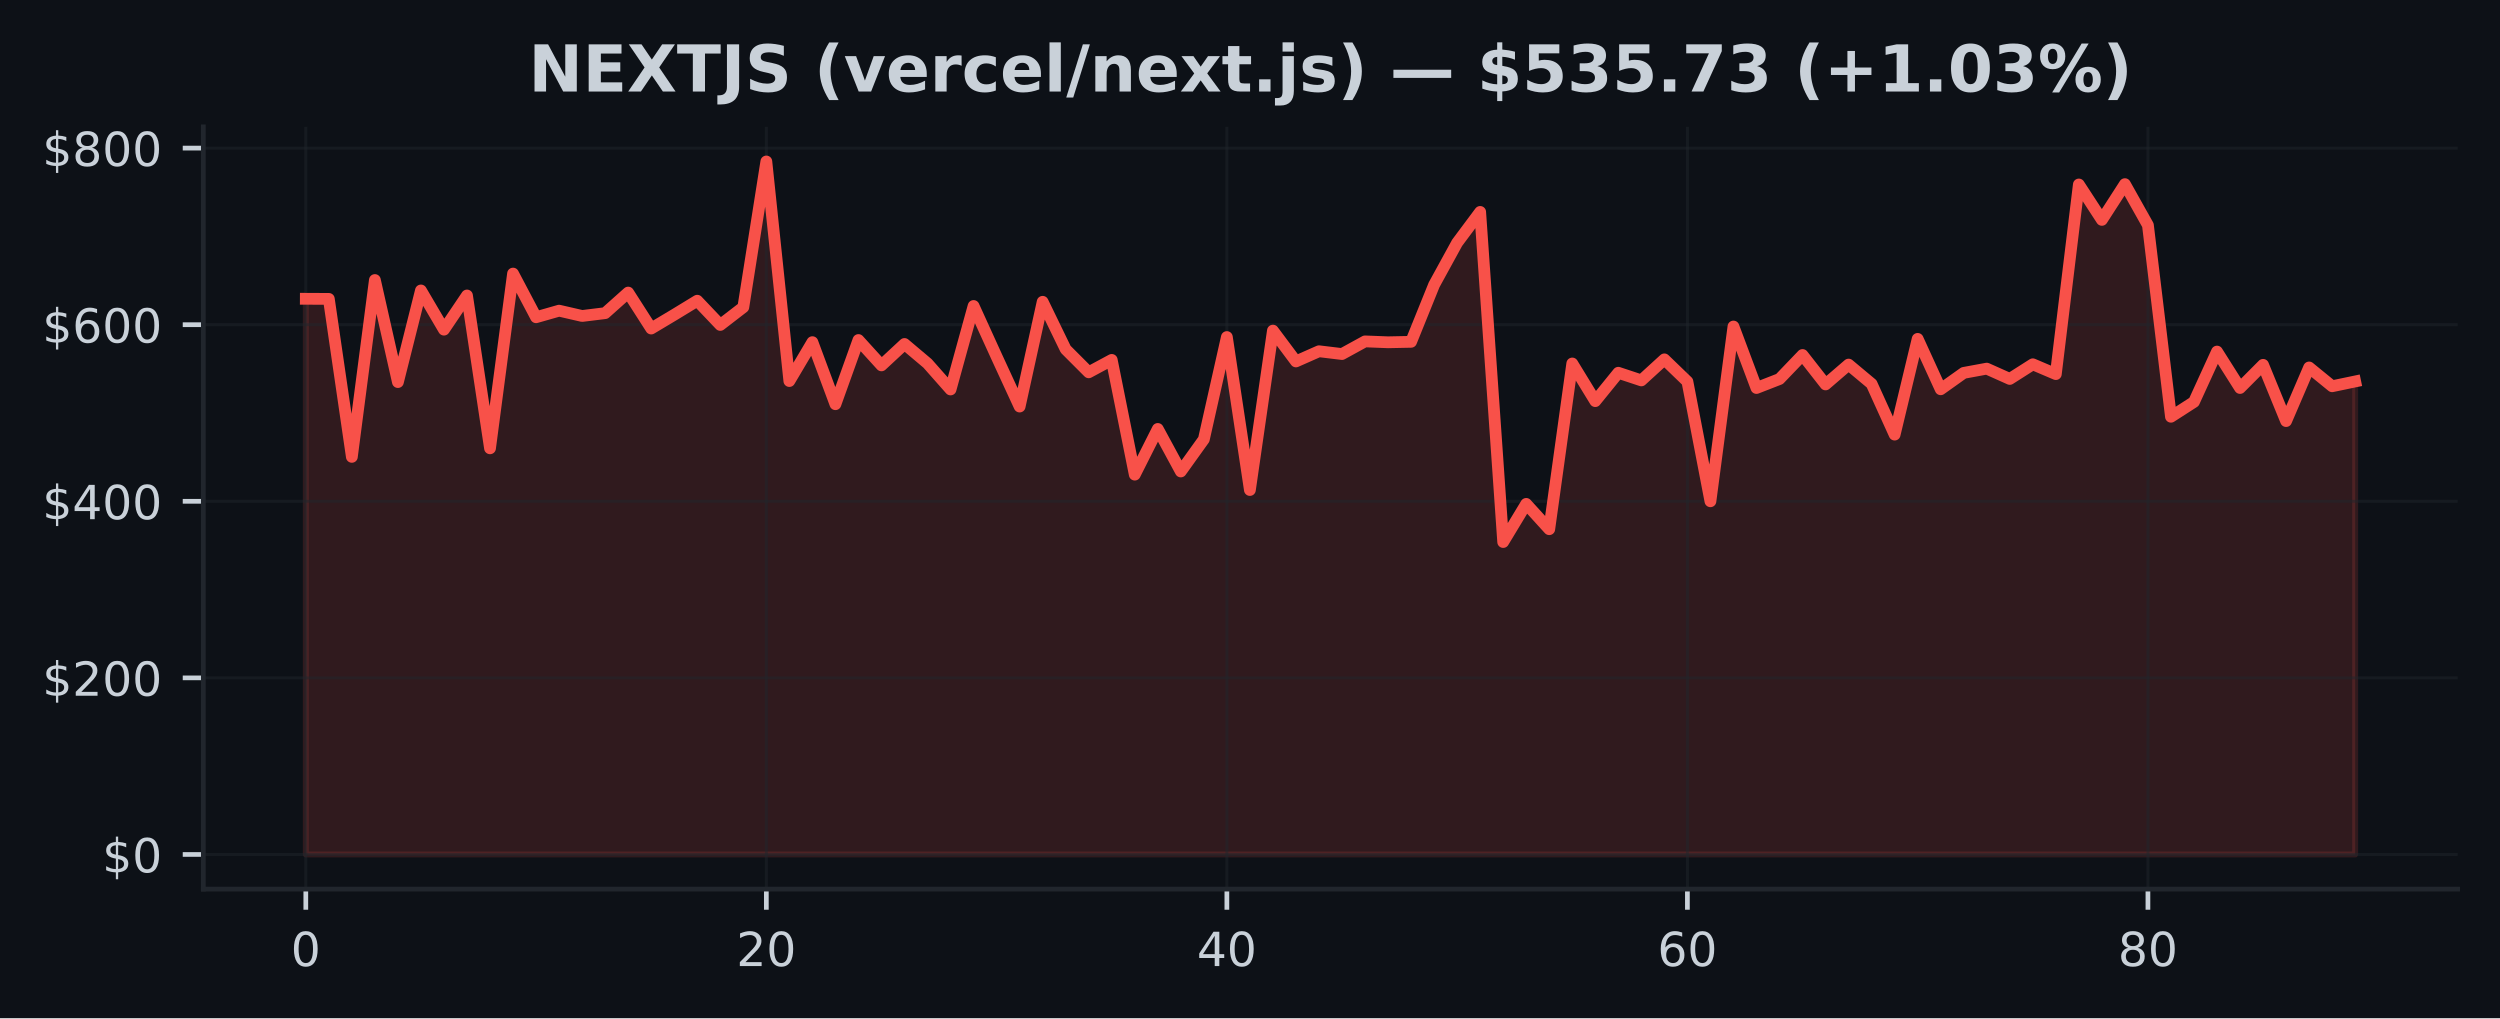
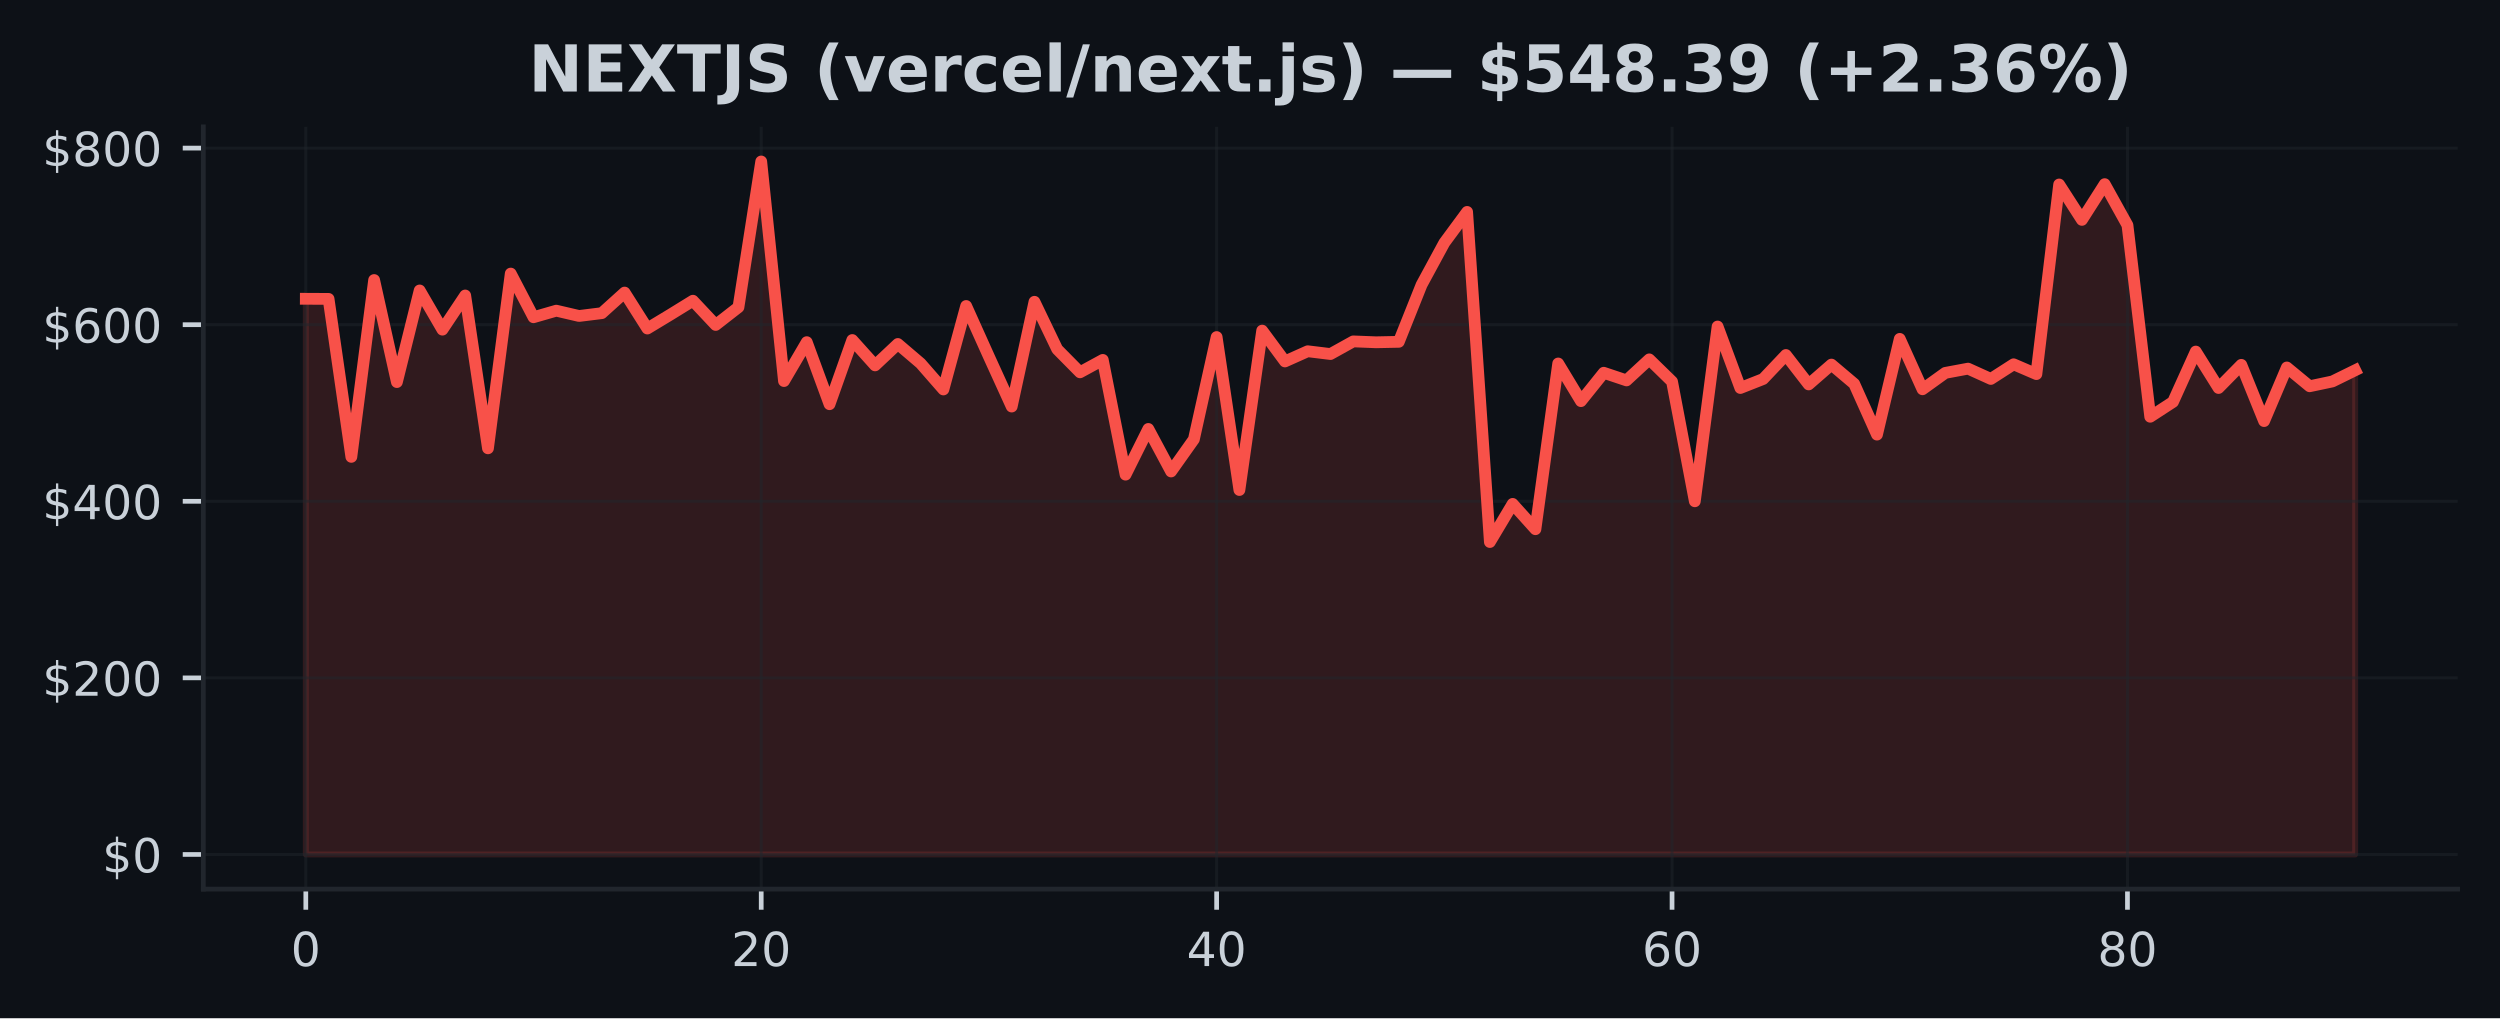
<svg xmlns="http://www.w3.org/2000/svg" xmlns:xlink="http://www.w3.org/1999/xlink" width="424.91pt" height="173.061pt" viewBox="0 0 424.91 173.061" version="1.1">
  <defs>
    <style type="text/css">*{stroke-linejoin: round; stroke-linecap: butt}</style>
  </defs>
  <g id="figure_1">
    <g id="patch_1">
      <path d="M 0 173.061  L 424.91 173.061  L 424.91 0  L 0 0  z " style="fill: #0d1117" />
    </g>
    <g id="axes_1">
      <g id="patch_2">
        <path d="M 34.56 151.118  L 417.71 151.118  L 417.71 21.558  L 34.56 21.558  z " style="fill: #0d1117" />
      </g>
      <g id="FillBetweenPolyCollection_1">
        <defs>
-           <path id="m1a5f325146" d="M 51.976 -27.832  L 51.976 -122.278  L 55.89 -122.26  L 59.803 -95.411  L 63.717 -125.465  L 67.631 -108.122  L 71.544 -123.693  L 75.458 -117.033  L 79.372 -122.837  L 83.285 -96.863  L 87.199 -126.562  L 91.113 -119.14  L 95.026 -120.258  L 98.94 -119.356  L 102.854 -119.838  L 106.768 -123.333  L 110.681 -117.223  L 114.595 -119.561  L 118.509 -121.949  L 122.422 -117.831  L 126.336 -120.846  L 130.25 -145.613  L 134.163 -108.297  L 138.077 -114.905  L 141.991 -104.359  L 145.904 -115.268  L 149.818 -110.961  L 153.732 -114.597  L 157.645 -111.297  L 161.559 -106.867  L 165.473 -121.053  L 169.387 -112.451  L 173.3 -103.963  L 177.214 -121.766  L 181.128 -113.698  L 185.041 -109.781  L 188.955 -111.89  L 192.869 -92.39  L 196.782 -100.154  L 200.696 -92.929  L 204.61 -98.387  L 208.523 -115.774  L 212.437 -89.777  L 216.351 -116.869  L 220.264 -111.63  L 224.178 -113.361  L 228.092 -112.888  L 232.006 -115.037  L 235.919 -114.884  L 239.833 -114.965  L 243.747 -124.653  L 247.66 -131.795  L 251.574 -137.041  L 255.488 -80.937  L 259.401 -87.418  L 263.315 -83.116  L 267.229 -111.281  L 271.142 -104.882  L 275.056 -109.705  L 278.97 -108.407  L 282.883 -111.981  L 286.797 -108.207  L 290.711 -87.862  L 294.625 -117.564  L 298.538 -107.115  L 302.452 -108.641  L 306.366 -112.724  L 310.279 -107.724  L 314.193 -111.093  L 318.107 -107.823  L 322.02 -99.193  L 325.934 -115.463  L 329.848 -106.899  L 333.761 -109.684  L 337.675 -110.406  L 341.589 -108.654  L 345.502 -111.146  L 349.416 -109.478  L 353.33 -141.704  L 357.244 -135.689  L 361.157 -141.763  L 365.071 -134.787  L 368.985 -102.228  L 372.898 -104.748  L 376.812 -113.307  L 380.726 -107.116  L 384.639 -111.049  L 388.553 -101.492  L 392.467 -110.605  L 396.38 -107.41  L 400.294 -108.228  L 400.294 -27.832  L 400.294 -27.832  L 396.38 -27.832  L 392.467 -27.832  L 388.553 -27.832  L 384.639 -27.832  L 380.726 -27.832  L 376.812 -27.832  L 372.898 -27.832  L 368.985 -27.832  L 365.071 -27.832  L 361.157 -27.832  L 357.244 -27.832  L 353.33 -27.832  L 349.416 -27.832  L 345.502 -27.832  L 341.589 -27.832  L 337.675 -27.832  L 333.761 -27.832  L 329.848 -27.832  L 325.934 -27.832  L 322.02 -27.832  L 318.107 -27.832  L 314.193 -27.832  L 310.279 -27.832  L 306.366 -27.832  L 302.452 -27.832  L 298.538 -27.832  L 294.625 -27.832  L 290.711 -27.832  L 286.797 -27.832  L 282.883 -27.832  L 278.97 -27.832  L 275.056 -27.832  L 271.142 -27.832  L 267.229 -27.832  L 263.315 -27.832  L 259.401 -27.832  L 255.488 -27.832  L 251.574 -27.832  L 247.66 -27.832  L 243.747 -27.832  L 239.833 -27.832  L 235.919 -27.832  L 232.006 -27.832  L 228.092 -27.832  L 224.178 -27.832  L 220.264 -27.832  L 216.351 -27.832  L 212.437 -27.832  L 208.523 -27.832  L 204.61 -27.832  L 200.696 -27.832  L 196.782 -27.832  L 192.869 -27.832  L 188.955 -27.832  L 185.041 -27.832  L 181.128 -27.832  L 177.214 -27.832  L 173.3 -27.832  L 169.387 -27.832  L 165.473 -27.832  L 161.559 -27.832  L 157.645 -27.832  L 153.732 -27.832  L 149.818 -27.832  L 145.904 -27.832  L 141.991 -27.832  L 138.077 -27.832  L 134.163 -27.832  L 130.25 -27.832  L 126.336 -27.832  L 122.422 -27.832  L 118.509 -27.832  L 114.595 -27.832  L 110.681 -27.832  L 106.768 -27.832  L 102.854 -27.832  L 98.94 -27.832  L 95.026 -27.832  L 91.113 -27.832  L 87.199 -27.832  L 83.285 -27.832  L 79.372 -27.832  L 75.458 -27.832  L 71.544 -27.832  L 67.631 -27.832  L 63.717 -27.832  L 59.803 -27.832  L 55.89 -27.832  L 51.976 -27.832  z " style="stroke: #f85149; stroke-opacity: 0.15" />
+           <path id="md09b2bb89c" d="M 51.976 -27.832  L 51.976 -122.278  L 55.846 -122.26  L 59.716 -95.411  L 63.587 -125.465  L 67.457 -108.122  L 71.327 -123.693  L 75.197 -117.033  L 79.067 -122.837  L 82.938 -96.863  L 86.808 -126.562  L 90.678 -119.14  L 94.548 -120.258  L 98.418 -119.356  L 102.289 -119.838  L 106.159 -123.333  L 110.029 -117.223  L 113.899 -119.561  L 117.769 -121.949  L 121.64 -117.831  L 125.51 -120.846  L 129.38 -145.613  L 133.25 -108.297  L 137.12 -114.905  L 140.991 -104.359  L 144.861 -115.268  L 148.731 -110.961  L 152.601 -114.597  L 156.471 -111.297  L 160.342 -106.867  L 164.212 -121.053  L 168.082 -112.451  L 171.952 -103.963  L 175.822 -121.766  L 179.693 -113.698  L 183.563 -109.781  L 187.433 -111.89  L 191.303 -92.39  L 195.173 -100.154  L 199.044 -92.929  L 202.914 -98.387  L 206.784 -115.774  L 210.654 -89.777  L 214.524 -116.869  L 218.395 -111.63  L 222.265 -113.361  L 226.135 -112.888  L 230.005 -115.037  L 233.875 -114.884  L 237.746 -114.965  L 241.616 -124.653  L 245.486 -131.795  L 249.356 -137.041  L 253.226 -80.937  L 257.097 -87.418  L 260.967 -83.116  L 264.837 -111.281  L 268.707 -104.882  L 272.577 -109.705  L 276.448 -108.407  L 280.318 -111.981  L 284.188 -108.207  L 288.058 -87.862  L 291.928 -117.564  L 295.799 -107.115  L 299.669 -108.641  L 303.539 -112.724  L 307.409 -107.724  L 311.279 -111.093  L 315.15 -107.823  L 319.02 -99.193  L 322.89 -115.463  L 326.76 -106.899  L 330.63 -109.684  L 334.501 -110.406  L 338.371 -108.654  L 342.241 -111.146  L 346.111 -109.478  L 349.981 -141.704  L 353.852 -135.689  L 357.722 -141.763  L 361.592 -134.787  L 365.462 -102.228  L 369.332 -104.748  L 373.203 -113.307  L 377.073 -107.116  L 380.943 -111.049  L 384.813 -101.492  L 388.683 -110.605  L 392.554 -107.41  L 396.424 -108.228  L 400.294 -110.128  L 400.294 -27.832  L 400.294 -27.832  L 396.424 -27.832  L 392.554 -27.832  L 388.683 -27.832  L 384.813 -27.832  L 380.943 -27.832  L 377.073 -27.832  L 373.203 -27.832  L 369.332 -27.832  L 365.462 -27.832  L 361.592 -27.832  L 357.722 -27.832  L 353.852 -27.832  L 349.981 -27.832  L 346.111 -27.832  L 342.241 -27.832  L 338.371 -27.832  L 334.501 -27.832  L 330.63 -27.832  L 326.76 -27.832  L 322.89 -27.832  L 319.02 -27.832  L 315.15 -27.832  L 311.279 -27.832  L 307.409 -27.832  L 303.539 -27.832  L 299.669 -27.832  L 295.799 -27.832  L 291.928 -27.832  L 288.058 -27.832  L 284.188 -27.832  L 280.318 -27.832  L 276.448 -27.832  L 272.577 -27.832  L 268.707 -27.832  L 264.837 -27.832  L 260.967 -27.832  L 257.097 -27.832  L 253.226 -27.832  L 249.356 -27.832  L 245.486 -27.832  L 241.616 -27.832  L 237.746 -27.832  L 233.875 -27.832  L 230.005 -27.832  L 226.135 -27.832  L 222.265 -27.832  L 218.395 -27.832  L 214.524 -27.832  L 210.654 -27.832  L 206.784 -27.832  L 202.914 -27.832  L 199.044 -27.832  L 195.173 -27.832  L 191.303 -27.832  L 187.433 -27.832  L 183.563 -27.832  L 179.693 -27.832  L 175.822 -27.832  L 171.952 -27.832  L 168.082 -27.832  L 164.212 -27.832  L 160.342 -27.832  L 156.471 -27.832  L 152.601 -27.832  L 148.731 -27.832  L 144.861 -27.832  L 140.991 -27.832  L 137.12 -27.832  L 133.25 -27.832  L 129.38 -27.832  L 125.51 -27.832  L 121.64 -27.832  L 117.769 -27.832  L 113.899 -27.832  L 110.029 -27.832  L 106.159 -27.832  L 102.289 -27.832  L 98.418 -27.832  L 94.548 -27.832  L 90.678 -27.832  L 86.808 -27.832  L 82.938 -27.832  L 79.067 -27.832  L 75.197 -27.832  L 71.327 -27.832  L 67.457 -27.832  L 63.587 -27.832  L 59.716 -27.832  L 55.846 -27.832  L 51.976 -27.832  z " style="stroke: #f85149; stroke-opacity: 0.15" />
        </defs>
-         <g clip-path="url(#p923260e369)">
-           <use xlink:href="#m1a5f325146" x="0" y="173.061" style="fill: #f85149; fill-opacity: 0.15; stroke: #f85149; stroke-opacity: 0.15" />
+         <g clip-path="url(#pa64d8cfdb3)">
+           <use xlink:href="#md09b2bb89c" x="0" y="173.061" style="fill: #f85149; fill-opacity: 0.15; stroke: #f85149; stroke-opacity: 0.15" />
        </g>
      </g>
      <g id="matplotlib.axis_1">
        <g id="xtick_1">
          <g id="line2d_1">
-             <path d="M 51.976 151.118  L 51.976 21.558  " clip-path="url(#p923260e369)" style="fill: none; stroke: #21262d; stroke-opacity: 0.5; stroke-width: 0.5; stroke-linecap: square" />
+             <path d="M 51.976 151.118  L 51.976 21.558  " clip-path="url(#pa64d8cfdb3)" style="fill: none; stroke: #21262d; stroke-opacity: 0.5; stroke-width: 0.5; stroke-linecap: square" />
          </g>
          <g id="line2d_2">
            <defs>
-               <path id="m4db9443653" d="M 0 0  L 0 3.5  " style="stroke: #c9d1d9; stroke-width: 0.8" />
+               <path id="mbb9fbfb13b" d="M 0 0  L 0 3.5  " style="stroke: #c9d1d9; stroke-width: 0.8" />
            </defs>
            <g>
-               <use xlink:href="#m4db9443653" x="51.976" y="151.118" style="fill: #c9d1d9; stroke: #c9d1d9; stroke-width: 0.8" />
+               <use xlink:href="#mbb9fbfb13b" x="51.976" y="151.118" style="fill: #c9d1d9; stroke: #c9d1d9; stroke-width: 0.8" />
            </g>
          </g>
          <g id="text_1">
            <g style="fill: #c9d1d9" transform="translate(49.43091 164.197) scale(0.08 -0.08)">
              <defs>
                <path id="DejaVuSans-30" d="M 2034 4250  Q 1547 4250 1301 3770  Q 1056 3291 1056 2328  Q 1056 1369 1301 889  Q 1547 409 2034 409  Q 2525 409 2770 889  Q 3016 1369 3016 2328  Q 3016 3291 2770 3770  Q 2525 4250 2034 4250  z M 2034 4750  Q 2819 4750 3233 4129  Q 3647 3509 3647 2328  Q 3647 1150 3233 529  Q 2819 -91 2034 -91  Q 1250 -91 836 529  Q 422 1150 422 2328  Q 422 3509 836 4129  Q 1250 4750 2034 4750  z " transform="scale(0.015625)" />
              </defs>
              <use xlink:href="#DejaVuSans-30" />
            </g>
          </g>
        </g>
        <g id="xtick_2">
          <g id="line2d_3">
-             <path d="M 130.25 151.118  L 130.25 21.558  " clip-path="url(#p923260e369)" style="fill: none; stroke: #21262d; stroke-opacity: 0.5; stroke-width: 0.5; stroke-linecap: square" />
+             <path d="M 129.38 151.118  L 129.38 21.558  " clip-path="url(#pa64d8cfdb3)" style="fill: none; stroke: #21262d; stroke-opacity: 0.5; stroke-width: 0.5; stroke-linecap: square" />
          </g>
          <g id="line2d_4">
            <g>
-               <use xlink:href="#m4db9443653" x="130.25" y="151.118" style="fill: #c9d1d9; stroke: #c9d1d9; stroke-width: 0.8" />
+               <use xlink:href="#mbb9fbfb13b" x="129.38" y="151.118" style="fill: #c9d1d9; stroke: #c9d1d9; stroke-width: 0.8" />
            </g>
          </g>
          <g id="text_2">
-             <g style="fill: #c9d1d9" transform="translate(125.1597 164.197) scale(0.08 -0.08)">
+             <g style="fill: #c9d1d9" transform="translate(124.2899 164.197) scale(0.08 -0.08)">
              <defs>
                <path id="DejaVuSans-32" d="M 1228 531  L 3431 531  L 3431 0  L 469 0  L 469 531  Q 828 903 1448 1529  Q 2069 2156 2228 2338  Q 2531 2678 2651 2914  Q 2772 3150 2772 3378  Q 2772 3750 2511 3984  Q 2250 4219 1831 4219  Q 1534 4219 1204 4116  Q 875 4013 500 3803  L 500 4441  Q 881 4594 1212 4672  Q 1544 4750 1819 4750  Q 2544 4750 2975 4387  Q 3406 4025 3406 3419  Q 3406 3131 3298 2873  Q 3191 2616 2906 2266  Q 2828 2175 2409 1742  Q 1991 1309 1228 531  z " transform="scale(0.015625)" />
              </defs>
              <use xlink:href="#DejaVuSans-32" />
              <use xlink:href="#DejaVuSans-30" transform="translate(63.62305 0)" />
            </g>
          </g>
        </g>
        <g id="xtick_3">
          <g id="line2d_5">
-             <path d="M 208.523 151.118  L 208.523 21.558  " clip-path="url(#p923260e369)" style="fill: none; stroke: #21262d; stroke-opacity: 0.5; stroke-width: 0.5; stroke-linecap: square" />
+             <path d="M 206.784 151.118  L 206.784 21.558  " clip-path="url(#pa64d8cfdb3)" style="fill: none; stroke: #21262d; stroke-opacity: 0.5; stroke-width: 0.5; stroke-linecap: square" />
          </g>
          <g id="line2d_6">
            <g>
-               <use xlink:href="#m4db9443653" x="208.523" y="151.118" style="fill: #c9d1d9; stroke: #c9d1d9; stroke-width: 0.8" />
+               <use xlink:href="#mbb9fbfb13b" x="206.784" y="151.118" style="fill: #c9d1d9; stroke: #c9d1d9; stroke-width: 0.8" />
            </g>
          </g>
          <g id="text_3">
-             <g style="fill: #c9d1d9" transform="translate(203.4334 164.197) scale(0.08 -0.08)">
+             <g style="fill: #c9d1d9" transform="translate(201.694 164.197) scale(0.08 -0.08)">
              <defs>
                <path id="DejaVuSans-34" d="M 2419 4116  L 825 1625  L 2419 1625  L 2419 4116  z M 2253 4666  L 3047 4666  L 3047 1625  L 3713 1625  L 3713 1100  L 3047 1100  L 3047 0  L 2419 0  L 2419 1100  L 313 1100  L 313 1709  L 2253 4666  z " transform="scale(0.015625)" />
              </defs>
              <use xlink:href="#DejaVuSans-34" />
              <use xlink:href="#DejaVuSans-30" transform="translate(63.62305 0)" />
            </g>
          </g>
        </g>
        <g id="xtick_4">
          <g id="line2d_7">
-             <path d="M 286.797 151.118  L 286.797 21.558  " clip-path="url(#p923260e369)" style="fill: none; stroke: #21262d; stroke-opacity: 0.5; stroke-width: 0.5; stroke-linecap: square" />
+             <path d="M 284.188 151.118  L 284.188 21.558  " clip-path="url(#pa64d8cfdb3)" style="fill: none; stroke: #21262d; stroke-opacity: 0.5; stroke-width: 0.5; stroke-linecap: square" />
          </g>
          <g id="line2d_8">
            <g>
-               <use xlink:href="#m4db9443653" x="286.797" y="151.118" style="fill: #c9d1d9; stroke: #c9d1d9; stroke-width: 0.8" />
+               <use xlink:href="#mbb9fbfb13b" x="284.188" y="151.118" style="fill: #c9d1d9; stroke: #c9d1d9; stroke-width: 0.8" />
            </g>
          </g>
          <g id="text_4">
-             <g style="fill: #c9d1d9" transform="translate(281.7072 164.197) scale(0.08 -0.08)">
+             <g style="fill: #c9d1d9" transform="translate(279.098 164.197) scale(0.08 -0.08)">
              <defs>
                <path id="DejaVuSans-36" d="M 2113 2584  Q 1688 2584 1439 2293  Q 1191 2003 1191 1497  Q 1191 994 1439 701  Q 1688 409 2113 409  Q 2538 409 2786 701  Q 3034 994 3034 1497  Q 3034 2003 2786 2293  Q 2538 2584 2113 2584  z M 3366 4563  L 3366 3988  Q 3128 4100 2886 4159  Q 2644 4219 2406 4219  Q 1781 4219 1451 3797  Q 1122 3375 1075 2522  Q 1259 2794 1537 2939  Q 1816 3084 2150 3084  Q 2853 3084 3261 2657  Q 3669 2231 3669 1497  Q 3669 778 3244 343  Q 2819 -91 2113 -91  Q 1303 -91 875 529  Q 447 1150 447 2328  Q 447 3434 972 4092  Q 1497 4750 2381 4750  Q 2619 4750 2861 4703  Q 3103 4656 3366 4563  z " transform="scale(0.015625)" />
              </defs>
              <use xlink:href="#DejaVuSans-36" />
              <use xlink:href="#DejaVuSans-30" transform="translate(63.62305 0)" />
            </g>
          </g>
        </g>
        <g id="xtick_5">
          <g id="line2d_9">
-             <path d="M 365.071 151.118  L 365.071 21.558  " clip-path="url(#p923260e369)" style="fill: none; stroke: #21262d; stroke-opacity: 0.5; stroke-width: 0.5; stroke-linecap: square" />
+             <path d="M 361.592 151.118  L 361.592 21.558  " clip-path="url(#pa64d8cfdb3)" style="fill: none; stroke: #21262d; stroke-opacity: 0.5; stroke-width: 0.5; stroke-linecap: square" />
          </g>
          <g id="line2d_10">
            <g>
-               <use xlink:href="#m4db9443653" x="365.071" y="151.118" style="fill: #c9d1d9; stroke: #c9d1d9; stroke-width: 0.8" />
+               <use xlink:href="#mbb9fbfb13b" x="361.592" y="151.118" style="fill: #c9d1d9; stroke: #c9d1d9; stroke-width: 0.8" />
            </g>
          </g>
          <g id="text_5">
-             <g style="fill: #c9d1d9" transform="translate(359.9809 164.197) scale(0.08 -0.08)">
+             <g style="fill: #c9d1d9" transform="translate(356.5021 164.197) scale(0.08 -0.08)">
              <defs>
                <path id="DejaVuSans-38" d="M 2034 2216  Q 1584 2216 1326 1975  Q 1069 1734 1069 1313  Q 1069 891 1326 650  Q 1584 409 2034 409  Q 2484 409 2743 651  Q 3003 894 3003 1313  Q 3003 1734 2745 1975  Q 2488 2216 2034 2216  z M 1403 2484  Q 997 2584 770 2862  Q 544 3141 544 3541  Q 544 4100 942 4425  Q 1341 4750 2034 4750  Q 2731 4750 3128 4425  Q 3525 4100 3525 3541  Q 3525 3141 3298 2862  Q 3072 2584 2669 2484  Q 3125 2378 3379 2068  Q 3634 1759 3634 1313  Q 3634 634 3220 271  Q 2806 -91 2034 -91  Q 1263 -91 848 271  Q 434 634 434 1313  Q 434 1759 690 2068  Q 947 2378 1403 2484  z M 1172 3481  Q 1172 3119 1398 2916  Q 1625 2713 2034 2713  Q 2441 2713 2670 2916  Q 2900 3119 2900 3481  Q 2900 3844 2670 4047  Q 2441 4250 2034 4250  Q 1625 4250 1398 4047  Q 1172 3844 1172 3481  z " transform="scale(0.015625)" />
              </defs>
              <use xlink:href="#DejaVuSans-38" />
              <use xlink:href="#DejaVuSans-30" transform="translate(63.62305 0)" />
            </g>
          </g>
        </g>
      </g>
      <g id="matplotlib.axis_2">
        <g id="ytick_1">
          <g id="line2d_11">
-             <path d="M 34.56 145.229  L 417.71 145.229  " clip-path="url(#p923260e369)" style="fill: none; stroke: #21262d; stroke-opacity: 0.5; stroke-width: 0.5; stroke-linecap: square" />
+             <path d="M 34.56 145.229  L 417.71 145.229  " clip-path="url(#pa64d8cfdb3)" style="fill: none; stroke: #21262d; stroke-opacity: 0.5; stroke-width: 0.5; stroke-linecap: square" />
          </g>
          <g id="line2d_12">
            <defs>
-               <path id="m6310d1e722" d="M 0 0  L -3.5 0  " style="stroke: #c9d1d9; stroke-width: 0.8" />
+               <path id="mabfa6c5c74" d="M 0 0  L -3.5 0  " style="stroke: #c9d1d9; stroke-width: 0.8" />
            </defs>
            <g>
-               <use xlink:href="#m6310d1e722" x="34.56" y="145.229" style="fill: #c9d1d9; stroke: #c9d1d9; stroke-width: 0.8" />
+               <use xlink:href="#mabfa6c5c74" x="34.56" y="145.229" style="fill: #c9d1d9; stroke: #c9d1d9; stroke-width: 0.8" />
            </g>
          </g>
          <g id="text_6">
            <g style="fill: #c9d1d9" transform="translate(17.38 148.2686) scale(0.08 -0.08)">
              <defs>
                <path id="DejaVuSans-24" d="M 2163 -941  L 1850 -941  L 1847 0  Q 1519 6 1191 76  Q 863 147 531 288  L 531 850  Q 850 650 1176 548  Q 1503 447 1850 444  L 1850 1869  Q 1159 1981 845 2250  Q 531 2519 531 2988  Q 531 3497 872 3790  Q 1213 4084 1850 4128  L 1850 4863  L 2163 4863  L 2163 4138  Q 2453 4125 2725 4076  Q 2997 4028 3256 3944  L 3256 3397  Q 2997 3528 2723 3600  Q 2450 3672 2163 3684  L 2163 2350  Q 2872 2241 3206 1959  Q 3541 1678 3541 1191  Q 3541 663 3186 358  Q 2831 53 2163 6  L 2163 -941  z M 1850 2406  L 1850 3688  Q 1488 3647 1297 3481  Q 1106 3316 1106 3041  Q 1106 2772 1282 2622  Q 1459 2472 1850 2406  z M 2163 1806  L 2163 453  Q 2559 506 2761 678  Q 2963 850 2963 1131  Q 2963 1406 2770 1568  Q 2578 1731 2163 1806  z " transform="scale(0.015625)" />
              </defs>
              <use xlink:href="#DejaVuSans-24" />
              <use xlink:href="#DejaVuSans-30" transform="translate(63.62305 0)" />
            </g>
          </g>
        </g>
        <g id="ytick_2">
          <g id="line2d_13">
-             <path d="M 34.56 115.215  L 417.71 115.215  " clip-path="url(#p923260e369)" style="fill: none; stroke: #21262d; stroke-opacity: 0.5; stroke-width: 0.5; stroke-linecap: square" />
+             <path d="M 34.56 115.215  L 417.71 115.215  " clip-path="url(#pa64d8cfdb3)" style="fill: none; stroke: #21262d; stroke-opacity: 0.5; stroke-width: 0.5; stroke-linecap: square" />
          </g>
          <g id="line2d_14">
            <g>
-               <use xlink:href="#m6310d1e722" x="34.56" y="115.215" style="fill: #c9d1d9; stroke: #c9d1d9; stroke-width: 0.8" />
+               <use xlink:href="#mabfa6c5c74" x="34.56" y="115.215" style="fill: #c9d1d9; stroke: #c9d1d9; stroke-width: 0.8" />
            </g>
          </g>
          <g id="text_7">
            <g style="fill: #c9d1d9" transform="translate(7.2 118.2547) scale(0.08 -0.08)">
              <use xlink:href="#DejaVuSans-24" />
              <use xlink:href="#DejaVuSans-32" transform="translate(63.62305 0)" />
              <use xlink:href="#DejaVuSans-30" transform="translate(127.2461 0)" />
              <use xlink:href="#DejaVuSans-30" transform="translate(190.8691 0)" />
            </g>
          </g>
        </g>
        <g id="ytick_3">
          <g id="line2d_15">
-             <path d="M 34.56 85.202  L 417.71 85.202  " clip-path="url(#p923260e369)" style="fill: none; stroke: #21262d; stroke-opacity: 0.5; stroke-width: 0.5; stroke-linecap: square" />
+             <path d="M 34.56 85.202  L 417.71 85.202  " clip-path="url(#pa64d8cfdb3)" style="fill: none; stroke: #21262d; stroke-opacity: 0.5; stroke-width: 0.5; stroke-linecap: square" />
          </g>
          <g id="line2d_16">
            <g>
-               <use xlink:href="#m6310d1e722" x="34.56" y="85.202" style="fill: #c9d1d9; stroke: #c9d1d9; stroke-width: 0.8" />
+               <use xlink:href="#mabfa6c5c74" x="34.56" y="85.202" style="fill: #c9d1d9; stroke: #c9d1d9; stroke-width: 0.8" />
            </g>
          </g>
          <g id="text_8">
            <g style="fill: #c9d1d9" transform="translate(7.2 88.24088) scale(0.08 -0.08)">
              <use xlink:href="#DejaVuSans-24" />
              <use xlink:href="#DejaVuSans-34" transform="translate(63.62305 0)" />
              <use xlink:href="#DejaVuSans-30" transform="translate(127.2461 0)" />
              <use xlink:href="#DejaVuSans-30" transform="translate(190.8691 0)" />
            </g>
          </g>
        </g>
        <g id="ytick_4">
          <g id="line2d_17">
-             <path d="M 34.56 55.188  L 417.71 55.188  " clip-path="url(#p923260e369)" style="fill: none; stroke: #21262d; stroke-opacity: 0.5; stroke-width: 0.5; stroke-linecap: square" />
+             <path d="M 34.56 55.188  L 417.71 55.188  " clip-path="url(#pa64d8cfdb3)" style="fill: none; stroke: #21262d; stroke-opacity: 0.5; stroke-width: 0.5; stroke-linecap: square" />
          </g>
          <g id="line2d_18">
            <g>
-               <use xlink:href="#m6310d1e722" x="34.56" y="55.188" style="fill: #c9d1d9; stroke: #c9d1d9; stroke-width: 0.8" />
+               <use xlink:href="#mabfa6c5c74" x="34.56" y="55.188" style="fill: #c9d1d9; stroke: #c9d1d9; stroke-width: 0.8" />
            </g>
          </g>
          <g id="text_9">
            <g style="fill: #c9d1d9" transform="translate(7.2 58.22704) scale(0.08 -0.08)">
              <use xlink:href="#DejaVuSans-24" />
              <use xlink:href="#DejaVuSans-36" transform="translate(63.62305 0)" />
              <use xlink:href="#DejaVuSans-30" transform="translate(127.2461 0)" />
              <use xlink:href="#DejaVuSans-30" transform="translate(190.8691 0)" />
            </g>
          </g>
        </g>
        <g id="ytick_5">
          <g id="line2d_19">
-             <path d="M 34.56 25.174  L 417.71 25.174  " clip-path="url(#p923260e369)" style="fill: none; stroke: #21262d; stroke-opacity: 0.5; stroke-width: 0.5; stroke-linecap: square" />
+             <path d="M 34.56 25.174  L 417.71 25.174  " clip-path="url(#pa64d8cfdb3)" style="fill: none; stroke: #21262d; stroke-opacity: 0.5; stroke-width: 0.5; stroke-linecap: square" />
          </g>
          <g id="line2d_20">
            <g>
-               <use xlink:href="#m6310d1e722" x="34.56" y="25.174" style="fill: #c9d1d9; stroke: #c9d1d9; stroke-width: 0.8" />
+               <use xlink:href="#mabfa6c5c74" x="34.56" y="25.174" style="fill: #c9d1d9; stroke: #c9d1d9; stroke-width: 0.8" />
            </g>
          </g>
          <g id="text_10">
            <g style="fill: #c9d1d9" transform="translate(7.2 28.2132) scale(0.08 -0.08)">
              <use xlink:href="#DejaVuSans-24" />
              <use xlink:href="#DejaVuSans-38" transform="translate(63.62305 0)" />
              <use xlink:href="#DejaVuSans-30" transform="translate(127.2461 0)" />
              <use xlink:href="#DejaVuSans-30" transform="translate(190.8691 0)" />
            </g>
          </g>
        </g>
      </g>
      <g id="line2d_21">
-         <path d="M 51.976 50.783  L 55.89 50.801  L 59.803 77.65  L 63.717 47.596  L 67.631 64.939  L 71.544 49.368  L 75.458 56.028  L 79.372 50.223  L 83.285 76.197  L 87.199 46.499  L 91.113 53.921  L 95.026 52.803  L 98.94 53.705  L 102.854 53.223  L 106.768 49.728  L 110.681 55.837  L 114.595 53.499  L 118.509 51.112  L 122.422 55.23  L 126.336 52.215  L 130.25 27.447  L 134.163 64.764  L 138.077 58.156  L 141.991 68.701  L 145.904 57.793  L 149.818 62.1  L 153.732 58.464  L 157.645 61.764  L 161.559 66.194  L 165.473 52.008  L 169.387 60.61  L 173.3 69.098  L 177.214 51.295  L 181.128 59.363  L 185.041 63.279  L 188.955 61.171  L 192.869 80.671  L 196.782 72.906  L 200.696 80.132  L 204.61 74.674  L 208.523 57.287  L 212.437 83.284  L 216.351 56.192  L 220.264 61.431  L 224.178 59.7  L 228.092 60.173  L 232.006 58.024  L 235.919 58.177  L 239.833 58.096  L 243.747 48.408  L 247.66 41.266  L 251.574 36.019  L 255.488 92.124  L 259.401 85.643  L 263.315 89.945  L 267.229 61.78  L 271.142 68.179  L 275.056 63.356  L 278.97 64.654  L 282.883 61.079  L 286.797 64.854  L 290.711 85.199  L 294.625 55.497  L 298.538 65.946  L 302.452 64.42  L 306.366 60.337  L 310.279 65.337  L 314.193 61.968  L 318.107 65.238  L 322.02 73.868  L 325.934 57.598  L 329.848 66.162  L 333.761 63.377  L 337.675 62.655  L 341.589 64.406  L 345.502 61.915  L 349.416 63.583  L 353.33 31.357  L 357.244 37.371  L 361.157 31.298  L 365.071 38.273  L 368.985 70.832  L 372.898 68.313  L 376.812 59.754  L 380.726 65.945  L 384.639 62.011  L 388.553 71.569  L 392.467 62.456  L 396.38 65.65  L 400.294 64.833  " clip-path="url(#p923260e369)" style="fill: none; stroke: #f85149; stroke-width: 2; stroke-linecap: square" />
+         <path d="M 51.976 50.783  L 55.846 50.801  L 59.716 77.65  L 63.587 47.596  L 67.457 64.939  L 71.327 49.368  L 75.197 56.028  L 79.067 50.223  L 82.938 76.197  L 86.808 46.499  L 90.678 53.921  L 94.548 52.803  L 98.418 53.705  L 102.289 53.223  L 106.159 49.728  L 110.029 55.837  L 113.899 53.499  L 117.769 51.112  L 121.64 55.23  L 125.51 52.215  L 129.38 27.447  L 133.25 64.764  L 137.12 58.156  L 140.991 68.701  L 144.861 57.793  L 148.731 62.1  L 152.601 58.464  L 156.471 61.764  L 160.342 66.194  L 164.212 52.008  L 168.082 60.61  L 171.952 69.098  L 175.822 51.295  L 179.693 59.363  L 183.563 63.279  L 187.433 61.171  L 191.303 80.671  L 195.173 72.906  L 199.044 80.132  L 202.914 74.674  L 206.784 57.287  L 210.654 83.284  L 214.524 56.192  L 218.395 61.431  L 222.265 59.7  L 226.135 60.173  L 230.005 58.024  L 233.875 58.177  L 237.746 58.096  L 241.616 48.408  L 245.486 41.266  L 249.356 36.019  L 253.226 92.124  L 257.097 85.643  L 260.967 89.945  L 264.837 61.78  L 268.707 68.179  L 272.577 63.356  L 276.448 64.654  L 280.318 61.079  L 284.188 64.854  L 288.058 85.199  L 291.928 55.497  L 295.799 65.946  L 299.669 64.42  L 303.539 60.337  L 307.409 65.337  L 311.279 61.968  L 315.15 65.238  L 319.02 73.868  L 322.89 57.598  L 326.76 66.162  L 330.63 63.377  L 334.501 62.655  L 338.371 64.406  L 342.241 61.915  L 346.111 63.583  L 349.981 31.357  L 353.852 37.371  L 357.722 31.298  L 361.592 38.273  L 365.462 70.832  L 369.332 68.313  L 373.203 59.754  L 377.073 65.945  L 380.943 62.011  L 384.813 71.569  L 388.683 62.456  L 392.554 65.65  L 396.424 64.833  L 400.294 62.933  " clip-path="url(#pa64d8cfdb3)" style="fill: none; stroke: #f85149; stroke-width: 2; stroke-linecap: square" />
      </g>
      <g id="patch_3">
        <path d="M 34.56 151.118  L 34.56 21.558  " style="fill: none; stroke: #21262d; stroke-width: 0.8; stroke-linejoin: miter; stroke-linecap: square" />
      </g>
      <g id="patch_4">
        <path d="M 34.56 151.118  L 417.71 151.118  " style="fill: none; stroke: #21262d; stroke-width: 0.8; stroke-linejoin: miter; stroke-linecap: square" />
      </g>
      <g id="text_11">
        <g style="fill: #c9d1d9" transform="translate(89.83898 15.55828) scale(0.11 -0.11)">
          <defs>
            <path id="DejaVuSans-Bold-4e" d="M 588 4666  L 1931 4666  L 3628 1466  L 3628 4666  L 4769 4666  L 4769 0  L 3425 0  L 1728 3200  L 1728 0  L 588 0  L 588 4666  z " transform="scale(0.015625)" />
            <path id="DejaVuSans-Bold-45" d="M 588 4666  L 3834 4666  L 3834 3756  L 1791 3756  L 1791 2888  L 3713 2888  L 3713 1978  L 1791 1978  L 1791 909  L 3903 909  L 3903 0  L 588 0  L 588 4666  z " transform="scale(0.015625)" />
            <path id="DejaVuSans-Bold-58" d="M 3188 2381  L 4806 0  L 3553 0  L 2463 1594  L 1381 0  L 122 0  L 1741 2381  L 184 4666  L 1441 4666  L 2463 3163  L 3481 4666  L 4744 4666  L 3188 2381  z " transform="scale(0.015625)" />
            <path id="DejaVuSans-Bold-54" d="M 31 4666  L 4331 4666  L 4331 3756  L 2784 3756  L 2784 0  L 1581 0  L 1581 3756  L 31 3756  L 31 4666  z " transform="scale(0.015625)" />
            <path id="DejaVuSans-Bold-4a" d="M 588 4666  L 1791 4666  L 1791 453  Q 1791 -419 1317 -850  Q 844 -1281 -116 -1281  L -359 -1281  L -359 -372  L -172 -372  Q 203 -372 395 -162  Q 588 47 588 453  L 588 4666  z " transform="scale(0.015625)" />
            <path id="DejaVuSans-Bold-53" d="M 3834 4519  L 3834 3531  Q 3450 3703 3084 3790  Q 2719 3878 2394 3878  Q 1963 3878 1756 3759  Q 1550 3641 1550 3391  Q 1550 3203 1689 3098  Q 1828 2994 2194 2919  L 2706 2816  Q 3484 2659 3812 2340  Q 4141 2022 4141 1434  Q 4141 663 3683 286  Q 3225 -91 2284 -91  Q 1841 -91 1394 -6  Q 947 78 500 244  L 500 1259  Q 947 1022 1364 901  Q 1781 781 2169 781  Q 2563 781 2772 912  Q 2981 1044 2981 1288  Q 2981 1506 2839 1625  Q 2697 1744 2272 1838  L 1806 1941  Q 1106 2091 782 2419  Q 459 2747 459 3303  Q 459 4000 909 4375  Q 1359 4750 2203 4750  Q 2588 4750 2994 4692  Q 3400 4634 3834 4519  z " transform="scale(0.015625)" />
            <path id="DejaVuSans-Bold-20" transform="scale(0.015625)" />
            <path id="DejaVuSans-Bold-28" d="M 2413 -844  L 1484 -844  Q 1006 -72 778 623  Q 550 1319 550 2003  Q 550 2688 779 3389  Q 1009 4091 1484 4856  L 2413 4856  Q 2013 4116 1813 3408  Q 1613 2700 1613 2009  Q 1613 1319 1811 609  Q 2009 -100 2413 -844  z " transform="scale(0.015625)" />
            <path id="DejaVuSans-Bold-76" d="M 97 3500  L 1216 3500  L 2088 1081  L 2956 3500  L 4078 3500  L 2700 0  L 1472 0  L 97 3500  z " transform="scale(0.015625)" />
            <path id="DejaVuSans-Bold-65" d="M 4031 1759  L 4031 1441  L 1416 1441  Q 1456 1047 1700 850  Q 1944 653 2381 653  Q 2734 653 3104 758  Q 3475 863 3866 1075  L 3866 213  Q 3469 63 3072 -14  Q 2675 -91 2278 -91  Q 1328 -91 801 392  Q 275 875 275 1747  Q 275 2603 792 3093  Q 1309 3584 2216 3584  Q 3041 3584 3536 3087  Q 4031 2591 4031 1759  z M 2881 2131  Q 2881 2450 2695 2645  Q 2509 2841 2209 2841  Q 1884 2841 1681 2658  Q 1478 2475 1428 2131  L 2881 2131  z " transform="scale(0.015625)" />
            <path id="DejaVuSans-Bold-72" d="M 3138 2547  Q 2991 2616 2845 2648  Q 2700 2681 2553 2681  Q 2122 2681 1889 2404  Q 1656 2128 1656 1613  L 1656 0  L 538 0  L 538 3500  L 1656 3500  L 1656 2925  Q 1872 3269 2151 3426  Q 2431 3584 2822 3584  Q 2878 3584 2943 3579  Q 3009 3575 3134 3559  L 3138 2547  z " transform="scale(0.015625)" />
            <path id="DejaVuSans-Bold-63" d="M 3366 3391  L 3366 2478  Q 3138 2634 2908 2709  Q 2678 2784 2431 2784  Q 1963 2784 1702 2511  Q 1441 2238 1441 1747  Q 1441 1256 1702 982  Q 1963 709 2431 709  Q 2694 709 2930 787  Q 3166 866 3366 1019  L 3366 103  Q 3103 6 2833 -42  Q 2563 -91 2291 -91  Q 1344 -91 809 395  Q 275 881 275 1747  Q 275 2613 809 3098  Q 1344 3584 2291 3584  Q 2566 3584 2833 3536  Q 3100 3488 3366 3391  z " transform="scale(0.015625)" />
            <path id="DejaVuSans-Bold-6c" d="M 538 4863  L 1656 4863  L 1656 0  L 538 0  L 538 4863  z " transform="scale(0.015625)" />
            <path id="DejaVuSans-Bold-2f" d="M 1644 4666  L 2338 4666  L 691 -594  L 0 -594  L 1644 4666  z " transform="scale(0.015625)" />
            <path id="DejaVuSans-Bold-6e" d="M 4056 2131  L 4056 0  L 2931 0  L 2931 347  L 2931 1631  Q 2931 2084 2911 2256  Q 2891 2428 2841 2509  Q 2775 2619 2662 2680  Q 2550 2741 2406 2741  Q 2056 2741 1856 2470  Q 1656 2200 1656 1722  L 1656 0  L 538 0  L 538 3500  L 1656 3500  L 1656 2988  Q 1909 3294 2193 3439  Q 2478 3584 2822 3584  Q 3428 3584 3742 3212  Q 4056 2841 4056 2131  z " transform="scale(0.015625)" />
            <path id="DejaVuSans-Bold-78" d="M 1422 1791  L 159 3500  L 1344 3500  L 2059 2463  L 2784 3500  L 3969 3500  L 2706 1797  L 4031 0  L 2847 0  L 2059 1106  L 1281 0  L 97 0  L 1422 1791  z " transform="scale(0.015625)" />
            <path id="DejaVuSans-Bold-74" d="M 1759 4494  L 1759 3500  L 2913 3500  L 2913 2700  L 1759 2700  L 1759 1216  Q 1759 972 1856 886  Q 1953 800 2241 800  L 2816 800  L 2816 0  L 1856 0  Q 1194 0 917 276  Q 641 553 641 1216  L 641 2700  L 84 2700  L 84 3500  L 641 3500  L 641 4494  L 1759 4494  z " transform="scale(0.015625)" />
            <path id="DejaVuSans-Bold-2e" d="M 653 1209  L 1778 1209  L 1778 0  L 653 0  L 653 1209  z " transform="scale(0.015625)" />
            <path id="DejaVuSans-Bold-6a" d="M 538 3500  L 1656 3500  L 1656 63  Q 1656 -641 1318 -1011  Q 981 -1381 341 -1381  L -213 -1381  L -213 -647  L -19 -647  Q 300 -647 419 -503  Q 538 -359 538 63  L 538 3500  z M 538 4863  L 1656 4863  L 1656 3950  L 538 3950  L 538 4863  z " transform="scale(0.015625)" />
            <path id="DejaVuSans-Bold-73" d="M 3272 3391  L 3272 2541  Q 2913 2691 2578 2766  Q 2244 2841 1947 2841  Q 1628 2841 1473 2761  Q 1319 2681 1319 2516  Q 1319 2381 1436 2309  Q 1553 2238 1856 2203  L 2053 2175  Q 2913 2066 3209 1816  Q 3506 1566 3506 1031  Q 3506 472 3093 190  Q 2681 -91 1863 -91  Q 1516 -91 1145 -36  Q 775 19 384 128  L 384 978  Q 719 816 1070 734  Q 1422 653 1784 653  Q 2113 653 2278 743  Q 2444 834 2444 1013  Q 2444 1163 2330 1236  Q 2216 1309 1875 1350  L 1678 1375  Q 931 1469 631 1722  Q 331 1975 331 2491  Q 331 3047 712 3315  Q 1094 3584 1881 3584  Q 2191 3584 2531 3537  Q 2872 3491 3272 3391  z " transform="scale(0.015625)" />
            <path id="DejaVuSans-Bold-29" d="M 513 -844  Q 913 -100 1113 609  Q 1313 1319 1313 2009  Q 1313 2700 1113 3408  Q 913 4116 513 4856  L 1441 4856  Q 1916 4091 2145 3389  Q 2375 2688 2375 2003  Q 2375 1319 2147 623  Q 1919 -72 1441 -844  L 513 -844  z " transform="scale(0.015625)" />
            <path id="DejaVuSans-Bold-2014" d="M 344 2156  L 6056 2156  L 6056 1350  L 344 1350  L 344 2156  z " transform="scale(0.015625)" />
            <path id="DejaVuSans-Bold-24" d="M 2484 -941  L 1978 -941  L 1975 0  Q 1584 16 1218 87  Q 853 159 506 288  L 506 1106  Q 866 922 1233 823  Q 1600 725 1978 713  L 1978 1684  L 1875 1703  Q 1128 1834 814 2115  Q 500 2397 500 2925  Q 500 3484 883 3798  Q 1266 4113 1975 4141  L 1978 4863  L 2484 4863  L 2484 4153  Q 2797 4128 3109 4075  Q 3422 4022 3738 3938  L 3738 3144  Q 3425 3275 3112 3348  Q 2800 3422 2484 3438  L 2484 2541  L 2584 2522  Q 3378 2397 3698 2105  Q 4019 1813 4019 1241  Q 4019 666 3637 358  Q 3256 50 2484 6  L 2484 -941  z M 1978 2613  L 1978 3428  Q 1756 3416 1623 3308  Q 1491 3200 1491 3034  Q 1491 2850 1612 2745  Q 1734 2641 1978 2613  z M 2484 1594  L 2484 725  Q 2756 728 2892 831  Q 3028 934 3028 1141  Q 3028 1353 2903 1458  Q 2778 1563 2484 1594  z " transform="scale(0.015625)" />
            <path id="DejaVuSans-Bold-35" d="M 678 4666  L 3669 4666  L 3669 3781  L 1638 3781  L 1638 3059  Q 1775 3097 1914 3117  Q 2053 3138 2203 3138  Q 3056 3138 3531 2711  Q 4006 2284 4006 1522  Q 4006 766 3489 337  Q 2972 -91 2053 -91  Q 1656 -91 1267 -14  Q 878 63 494 219  L 494 1166  Q 875 947 1217 837  Q 1559 728 1863 728  Q 2300 728 2551 942  Q 2803 1156 2803 1522  Q 2803 1891 2551 2103  Q 2300 2316 1863 2316  Q 1603 2316 1309 2248  Q 1016 2181 678 2041  L 678 4666  z " transform="scale(0.015625)" />
+             <path id="DejaVuSans-Bold-34" d="M 2356 3675  L 1038 1722  L 2356 1722  L 2356 3675  z M 2156 4666  L 3494 4666  L 3494 1722  L 4159 1722  L 4159 850  L 3494 850  L 3494 0  L 2356 0  L 2356 850  L 288 850  L 288 1881  L 2156 4666  z " transform="scale(0.015625)" />
+             <path id="DejaVuSans-Bold-38" d="M 2228 2088  Q 1891 2088 1709 1903  Q 1528 1719 1528 1375  Q 1528 1031 1709 848  Q 1891 666 2228 666  Q 2563 666 2741 848  Q 2919 1031 2919 1375  Q 2919 1722 2741 1905  Q 2563 2088 2228 2088  z M 1350 2484  Q 925 2613 709 2878  Q 494 3144 494 3541  Q 494 4131 934 4440  Q 1375 4750 2228 4750  Q 3075 4750 3515 4442  Q 3956 4134 3956 3541  Q 3956 3144 3739 2878  Q 3522 2613 3097 2484  Q 3572 2353 3814 2058  Q 4056 1763 4056 1313  Q 4056 619 3595 264  Q 3134 -91 2228 -91  Q 1319 -91 855 264  Q 391 619 391 1313  Q 391 1763 633 2058  Q 875 2353 1350 2484  z M 1631 3419  Q 1631 3141 1786 2991  Q 1941 2841 2228 2841  Q 2509 2841 2662 2991  Q 2816 3141 2816 3419  Q 2816 3697 2662 3845  Q 2509 3994 2228 3994  Q 1941 3994 1786 3844  Q 1631 3694 1631 3419  z " transform="scale(0.015625)" />
            <path id="DejaVuSans-Bold-33" d="M 2981 2516  Q 3453 2394 3698 2092  Q 3944 1791 3944 1325  Q 3944 631 3412 270  Q 2881 -91 1863 -91  Q 1503 -91 1142 -33  Q 781 25 428 141  L 428 1069  Q 766 900 1098 814  Q 1431 728 1753 728  Q 2231 728 2486 893  Q 2741 1059 2741 1369  Q 2741 1688 2480 1852  Q 2219 2016 1709 2016  L 1228 2016  L 1228 2791  L 1734 2791  Q 2188 2791 2409 2933  Q 2631 3075 2631 3366  Q 2631 3634 2415 3781  Q 2200 3928 1806 3928  Q 1516 3928 1219 3862  Q 922 3797 628 3669  L 628 4550  Q 984 4650 1334 4700  Q 1684 4750 2022 4750  Q 2931 4750 3382 4451  Q 3834 4153 3834 3553  Q 3834 3144 3618 2883  Q 3403 2622 2981 2516  z " transform="scale(0.015625)" />
-             <path id="DejaVuSans-Bold-37" d="M 428 4666  L 3944 4666  L 3944 3988  L 2125 0  L 953 0  L 2675 3781  L 428 3781  L 428 4666  z " transform="scale(0.015625)" />
+             <path id="DejaVuSans-Bold-39" d="M 641 103  L 641 966  Q 928 831 1190 764  Q 1453 697 1709 697  Q 2247 697 2547 995  Q 2847 1294 2900 1881  Q 2688 1725 2447 1647  Q 2206 1569 1925 1569  Q 1209 1569 770 1986  Q 331 2403 331 3084  Q 331 3838 820 4291  Q 1309 4744 2131 4744  Q 3044 4744 3544 4128  Q 4044 3513 4044 2388  Q 4044 1231 3459 570  Q 2875 -91 1856 -91  Q 1528 -91 1228 -42  Q 928 6 641 103  z M 2125 2350  Q 2441 2350 2600 2554  Q 2759 2759 2759 3169  Q 2759 3575 2600 3781  Q 2441 3988 2125 3988  Q 1809 3988 1650 3781  Q 1491 3575 1491 3169  Q 1491 2759 1650 2554  Q 1809 2350 2125 2350  z " transform="scale(0.015625)" />
            <path id="DejaVuSans-Bold-2b" d="M 3053 4013  L 3053 2375  L 4684 2375  L 4684 1638  L 3053 1638  L 3053 0  L 2309 0  L 2309 1638  L 678 1638  L 678 2375  L 2309 2375  L 2309 4013  L 3053 4013  z " transform="scale(0.015625)" />
-             <path id="DejaVuSans-Bold-31" d="M 750 831  L 1813 831  L 1813 3847  L 722 3622  L 722 4441  L 1806 4666  L 2950 4666  L 2950 831  L 4013 831  L 4013 0  L 750 0  L 750 831  z " transform="scale(0.015625)" />
-             <path id="DejaVuSans-Bold-30" d="M 2944 2338  Q 2944 3213 2780 3570  Q 2616 3928 2228 3928  Q 1841 3928 1675 3570  Q 1509 3213 1509 2338  Q 1509 1453 1675 1090  Q 1841 728 2228 728  Q 2613 728 2778 1090  Q 2944 1453 2944 2338  z M 4147 2328  Q 4147 1169 3647 539  Q 3147 -91 2228 -91  Q 1306 -91 806 539  Q 306 1169 306 2328  Q 306 3491 806 4120  Q 1306 4750 2228 4750  Q 3147 4750 3647 4120  Q 4147 3491 4147 2328  z " transform="scale(0.015625)" />
+             <path id="DejaVuSans-Bold-32" d="M 1844 884  L 3897 884  L 3897 0  L 506 0  L 506 884  L 2209 2388  Q 2438 2594 2547 2791  Q 2656 2988 2656 3200  Q 2656 3528 2436 3728  Q 2216 3928 1850 3928  Q 1569 3928 1234 3808  Q 900 3688 519 3450  L 519 4475  Q 925 4609 1322 4679  Q 1719 4750 2100 4750  Q 2938 4750 3402 4381  Q 3866 4013 3866 3353  Q 3866 2972 3669 2642  Q 3472 2313 2841 1759  L 1844 884  z " transform="scale(0.015625)" />
+             <path id="DejaVuSans-Bold-36" d="M 2316 2303  Q 2000 2303 1842 2098  Q 1684 1894 1684 1484  Q 1684 1075 1842 870  Q 2000 666 2316 666  Q 2634 666 2792 870  Q 2950 1075 2950 1484  Q 2950 1894 2792 2098  Q 2634 2303 2316 2303  z M 3803 4544  L 3803 3681  Q 3506 3822 3243 3889  Q 2981 3956 2731 3956  Q 2194 3956 1894 3657  Q 1594 3359 1544 2772  Q 1750 2925 1990 3001  Q 2231 3078 2516 3078  Q 3231 3078 3670 2659  Q 4109 2241 4109 1563  Q 4109 813 3618 361  Q 3128 -91 2303 -91  Q 1394 -91 895 523  Q 397 1138 397 2266  Q 397 3422 980 4083  Q 1563 4744 2578 4744  Q 2900 4744 3203 4694  Q 3506 4644 3803 4544  z " transform="scale(0.015625)" />
            <path id="DejaVuSans-Bold-25" d="M 4959 1925  Q 4738 1925 4616 1733  Q 4494 1541 4494 1184  Q 4494 825 4614 633  Q 4734 441 4959 441  Q 5184 441 5303 633  Q 5422 825 5422 1184  Q 5422 1541 5301 1733  Q 5181 1925 4959 1925  z M 4959 2450  Q 5541 2450 5875 2112  Q 6209 1775 6209 1184  Q 6209 594 5875 251  Q 5541 -91 4959 -91  Q 4378 -91 4042 251  Q 3706 594 3706 1184  Q 3706 1772 4042 2111  Q 4378 2450 4959 2450  z M 2094 -91  L 1403 -91  L 4319 4750  L 5013 4750  L 2094 -91  z M 1453 4750  Q 2034 4750 2367 4411  Q 2700 4072 2700 3481  Q 2700 2891 2367 2550  Q 2034 2209 1453 2209  Q 872 2209 539 2550  Q 206 2891 206 3481  Q 206 4072 539 4411  Q 872 4750 1453 4750  z M 1453 4225  Q 1228 4225 1106 4031  Q 984 3838 984 3481  Q 984 3122 1106 2926  Q 1228 2731 1453 2731  Q 1678 2731 1798 2926  Q 1919 3122 1919 3481  Q 1919 3838 1797 4031  Q 1675 4225 1453 4225  z " transform="scale(0.015625)" />
          </defs>
          <use xlink:href="#DejaVuSans-Bold-4e" />
          <use xlink:href="#DejaVuSans-Bold-45" transform="translate(83.69141 0)" />
          <use xlink:href="#DejaVuSans-Bold-58" transform="translate(152.002 0)" />
          <use xlink:href="#DejaVuSans-Bold-54" transform="translate(229.1016 0)" />
          <use xlink:href="#DejaVuSans-Bold-4a" transform="translate(297.3145 0)" />
          <use xlink:href="#DejaVuSans-Bold-53" transform="translate(334.5215 0)" />
          <use xlink:href="#DejaVuSans-Bold-20" transform="translate(406.543 0)" />
          <use xlink:href="#DejaVuSans-Bold-28" transform="translate(441.3574 0)" />
          <use xlink:href="#DejaVuSans-Bold-76" transform="translate(487.0605 0)" />
          <use xlink:href="#DejaVuSans-Bold-65" transform="translate(552.2461 0)" />
          <use xlink:href="#DejaVuSans-Bold-72" transform="translate(620.0684 0)" />
          <use xlink:href="#DejaVuSans-Bold-63" transform="translate(669.3848 0)" />
          <use xlink:href="#DejaVuSans-Bold-65" transform="translate(728.6621 0)" />
          <use xlink:href="#DejaVuSans-Bold-6c" transform="translate(796.4844 0)" />
          <use xlink:href="#DejaVuSans-Bold-2f" transform="translate(830.7617 0)" />
          <use xlink:href="#DejaVuSans-Bold-6e" transform="translate(867.2852 0)" />
          <use xlink:href="#DejaVuSans-Bold-65" transform="translate(938.4766 0)" />
          <use xlink:href="#DejaVuSans-Bold-78" transform="translate(1006.299 0)" />
          <use xlink:href="#DejaVuSans-Bold-74" transform="translate(1070.801 0)" />
          <use xlink:href="#DejaVuSans-Bold-2e" transform="translate(1118.604 0)" />
          <use xlink:href="#DejaVuSans-Bold-6a" transform="translate(1156.592 0)" />
          <use xlink:href="#DejaVuSans-Bold-73" transform="translate(1190.869 0)" />
          <use xlink:href="#DejaVuSans-Bold-29" transform="translate(1250.391 0)" />
          <use xlink:href="#DejaVuSans-Bold-20" transform="translate(1296.094 0)" />
          <use xlink:href="#DejaVuSans-Bold-2014" transform="translate(1330.908 0)" />
          <use xlink:href="#DejaVuSans-Bold-20" transform="translate(1430.908 0)" />
          <use xlink:href="#DejaVuSans-Bold-24" transform="translate(1465.723 0)" />
          <use xlink:href="#DejaVuSans-Bold-35" transform="translate(1535.303 0)" />
-           <use xlink:href="#DejaVuSans-Bold-33" transform="translate(1604.883 0)" />
-           <use xlink:href="#DejaVuSans-Bold-35" transform="translate(1674.463 0)" />
+           <use xlink:href="#DejaVuSans-Bold-34" transform="translate(1604.883 0)" />
+           <use xlink:href="#DejaVuSans-Bold-38" transform="translate(1674.463 0)" />
          <use xlink:href="#DejaVuSans-Bold-2e" transform="translate(1744.043 0)" />
-           <use xlink:href="#DejaVuSans-Bold-37" transform="translate(1782.031 0)" />
-           <use xlink:href="#DejaVuSans-Bold-33" transform="translate(1851.611 0)" />
+           <use xlink:href="#DejaVuSans-Bold-33" transform="translate(1782.031 0)" />
+           <use xlink:href="#DejaVuSans-Bold-39" transform="translate(1851.611 0)" />
          <use xlink:href="#DejaVuSans-Bold-20" transform="translate(1921.191 0)" />
          <use xlink:href="#DejaVuSans-Bold-28" transform="translate(1956.006 0)" />
          <use xlink:href="#DejaVuSans-Bold-2b" transform="translate(2001.709 0)" />
-           <use xlink:href="#DejaVuSans-Bold-31" transform="translate(2085.498 0)" />
+           <use xlink:href="#DejaVuSans-Bold-32" transform="translate(2085.498 0)" />
          <use xlink:href="#DejaVuSans-Bold-2e" transform="translate(2155.078 0)" />
-           <use xlink:href="#DejaVuSans-Bold-30" transform="translate(2193.066 0)" />
-           <use xlink:href="#DejaVuSans-Bold-33" transform="translate(2262.646 0)" />
+           <use xlink:href="#DejaVuSans-Bold-33" transform="translate(2193.066 0)" />
+           <use xlink:href="#DejaVuSans-Bold-36" transform="translate(2262.646 0)" />
          <use xlink:href="#DejaVuSans-Bold-25" transform="translate(2332.227 0)" />
          <use xlink:href="#DejaVuSans-Bold-29" transform="translate(2432.422 0)" />
        </g>
      </g>
    </g>
  </g>
  <defs>
-     <clipPath id="p923260e369">
+     <clipPath id="pa64d8cfdb3">
      <rect x="34.56" y="21.558" width="383.15" height="129.56" />
    </clipPath>
  </defs>
</svg>
